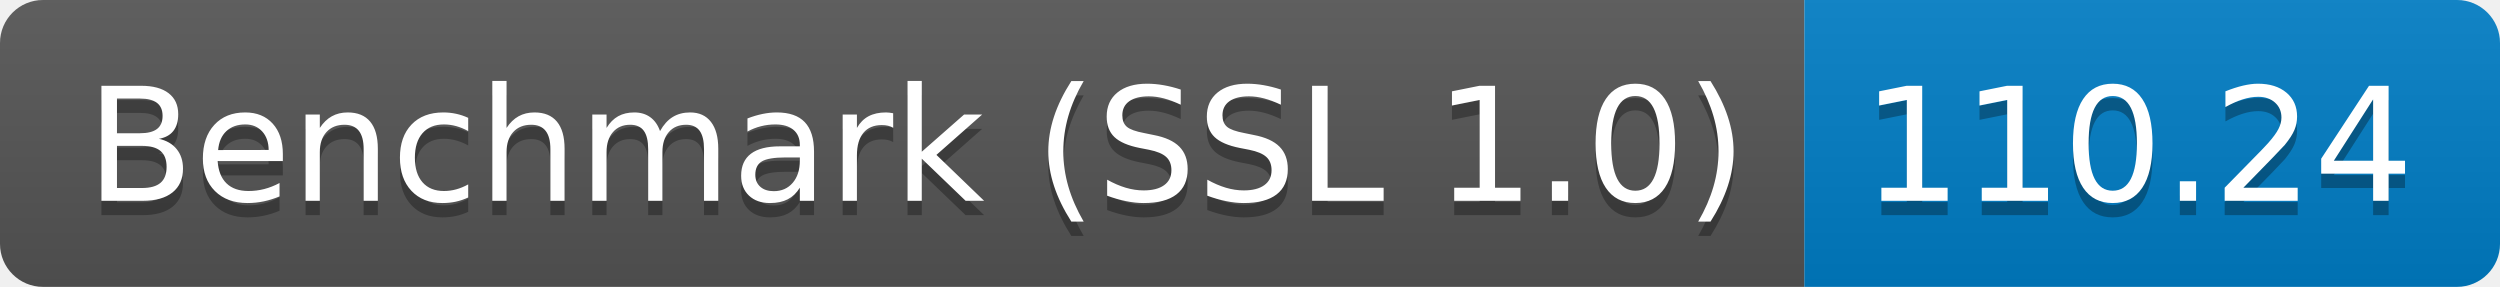
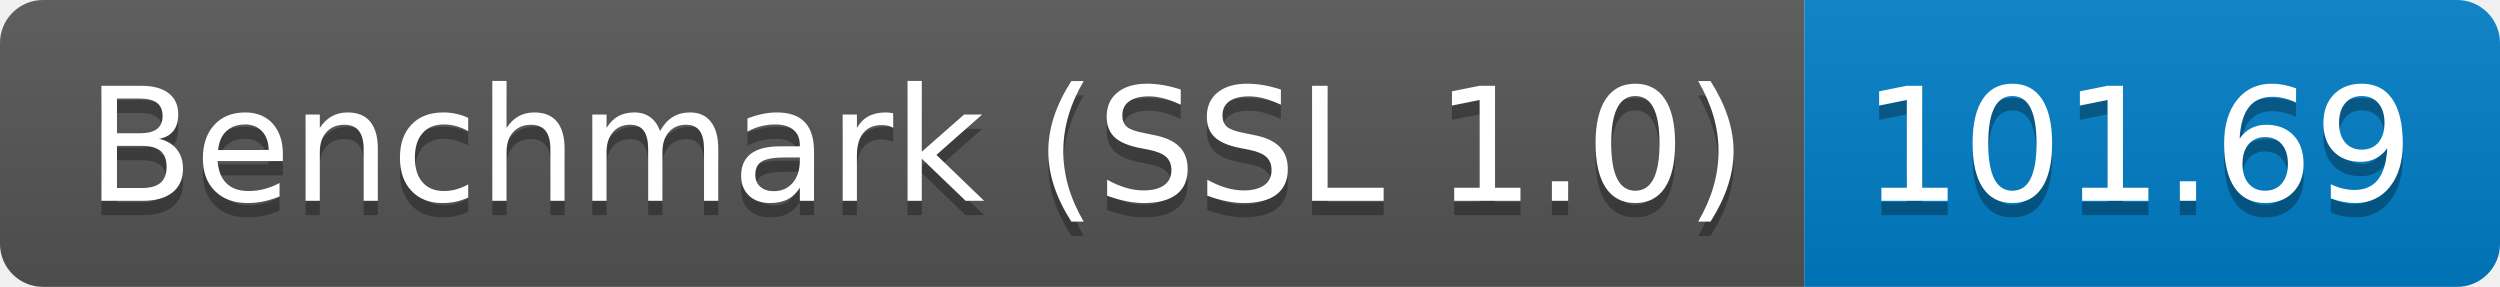
<svg xmlns="http://www.w3.org/2000/svg" height="20" width="174.3">
  <linearGradient id="smooth" x2="0" y2="100%">
    <stop offset="0" stop-color="#bbb" stop-opacity=".1" />
    <stop offset="1" stop-opacity=".1" />
  </linearGradient>
  <clipPath id="round">
    <rect fill="#fff" height="20" rx="3" width="174.3" />
  </clipPath>
  <g clip-path="url(#round)">
    <rect fill="#555" height="20" width="125.8" />
    <rect fill="#007ec6" height="20" width="48.5" x="125.8" />
    <rect fill="url(#smooth)" height="20" width="174.3" />
  </g>
  <g fill="#fff" font-family="DejaVu Sans,Verdana,Geneva,sans-serif" font-size="110" text-anchor="middle">
    <text fill="#010101" fill-opacity=".3" lengthAdjust="spacing" textLength="1158.0" transform="scale(0.1)" x="639.0" y="150">Benchmark (SSL 1.0)</text>
    <text lengthAdjust="spacing" textLength="1158.0" transform="scale(0.1)" x="639.0" y="140">Benchmark (SSL 1.0)</text>
-     <text fill="#010101" fill-opacity=".3" lengthAdjust="spacing" textLength="385.0" transform="scale(0.1)" x="1490.5" y="150">110.24</text>
-     <text lengthAdjust="spacing" textLength="385.0" transform="scale(0.1)" x="1490.5" y="140">110.24</text>
+     <text fill="#010101" fill-opacity=".3" lengthAdjust="spacing" textLength="385.0" transform="scale(0.1)" x="1490.5" y="150">101.69</text>
+     <text lengthAdjust="spacing" textLength="385.0" transform="scale(0.1)" x="1490.5" y="140">101.69</text>
  </g>
</svg>
